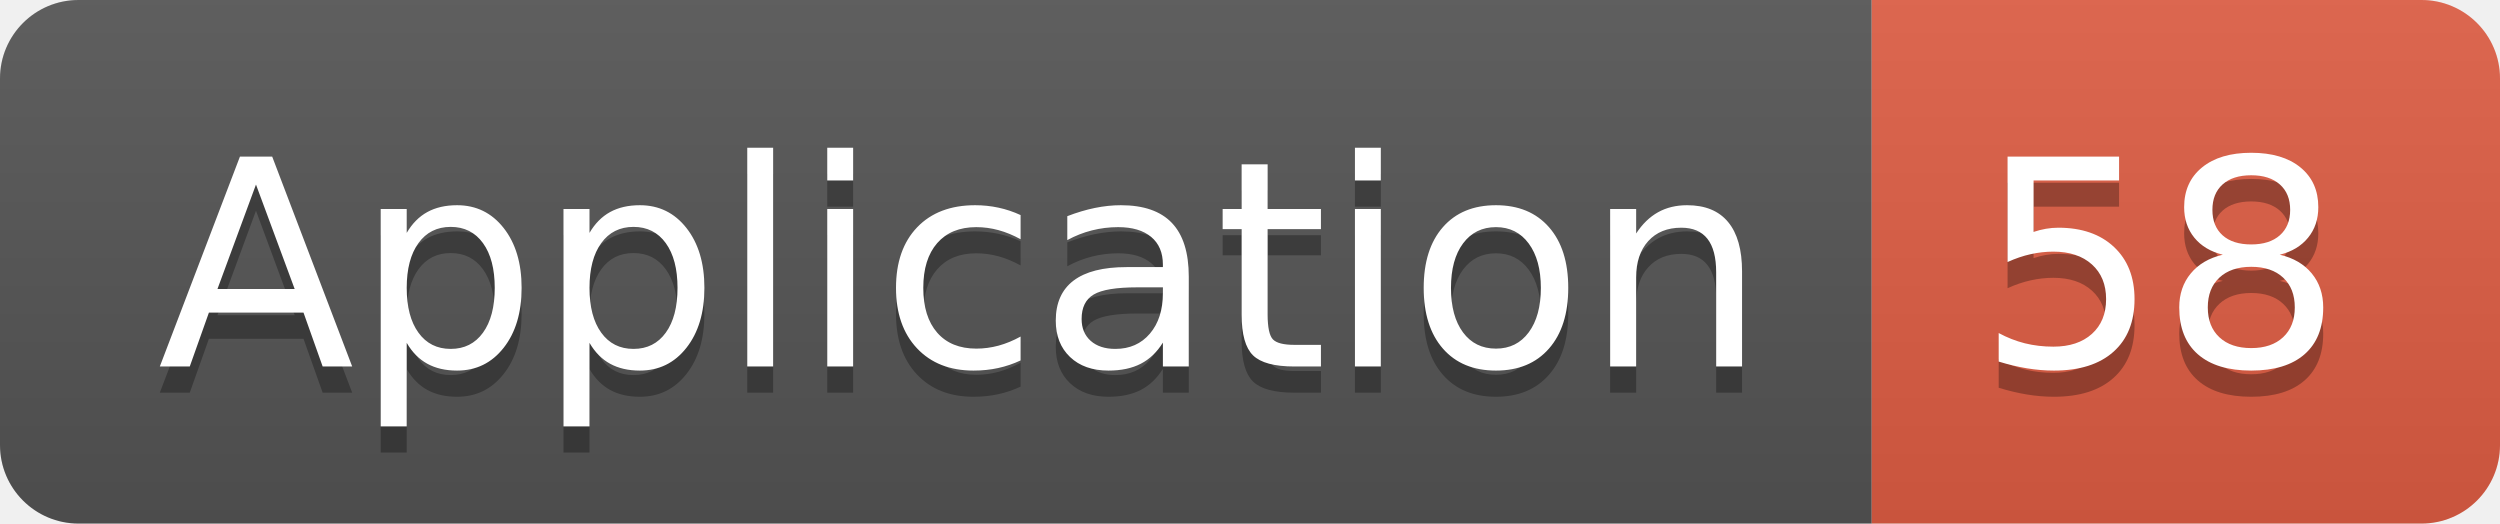
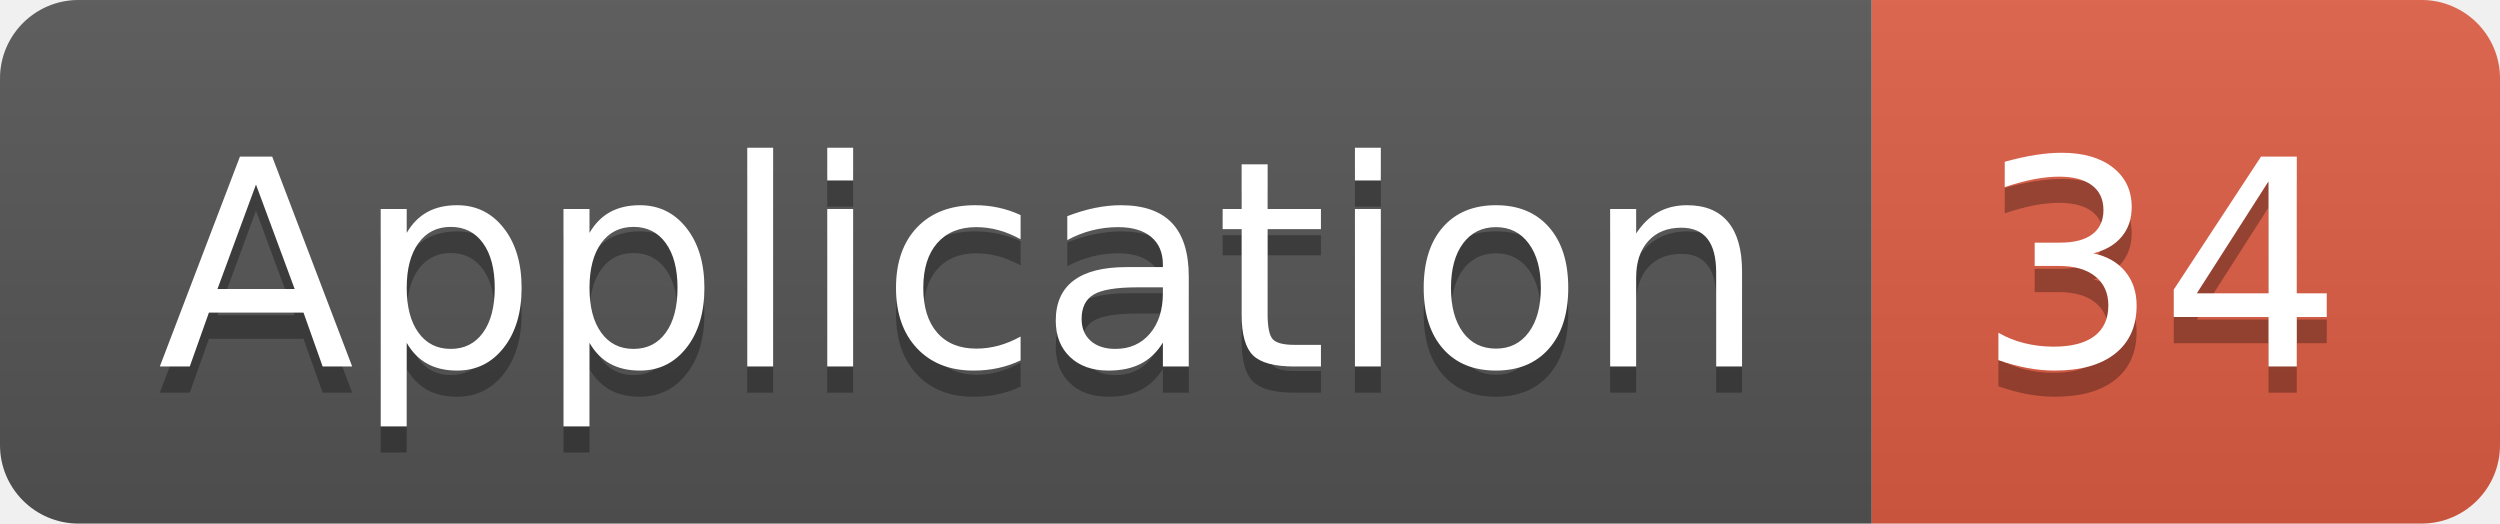
<svg xmlns="http://www.w3.org/2000/svg" width="95.5" height="20">
  <linearGradient id="smooth" x2="0" y2="100%">
    <stop offset="0" stop-color="#bbb" stop-opacity=".1" />
    <stop offset="1" stop-opacity=".1" />
  </linearGradient>
  <clipPath id="round">
    <rect width="95.5" height="20" rx="3" fill="#fff" />
  </clipPath>
  <g clip-path="url(#round)">
    <rect width="71.5" height="20" fill="#555" />
    <rect x="71.5" width="24.0" height="20" fill="#e05d44" />
    <rect width="95.5" height="20" fill="url(#smooth)" />
  </g>
  <g fill="#fff" text-anchor="middle" font-family="DejaVu Sans,Verdana,Geneva,sans-serif" font-size="110">
    <text x="367.5" y="150" fill="#010101" fill-opacity=".3" transform="scale(0.1)" textLength="615.0" lengthAdjust="spacing">Application</text>
    <text x="367.5" y="140" transform="scale(0.1)" textLength="615.0" lengthAdjust="spacing">Application</text>
-     <text x="825.0" y="150" fill="#010101" fill-opacity=".3" transform="scale(0.1)" textLength="140.0" lengthAdjust="spacing">58</text>
-     <text x="825.0" y="140" transform="scale(0.1)" textLength="140.0" lengthAdjust="spacing">58</text>
+     <text x="825.0" y="150" fill="#010101" fill-opacity=".3" transform="scale(0.1)" textLength="140.0" lengthAdjust="spacing">34</text>
+     <text x="825.0" y="140" transform="scale(0.1)" textLength="140.0" lengthAdjust="spacing">34</text>
  </g>
</svg>
